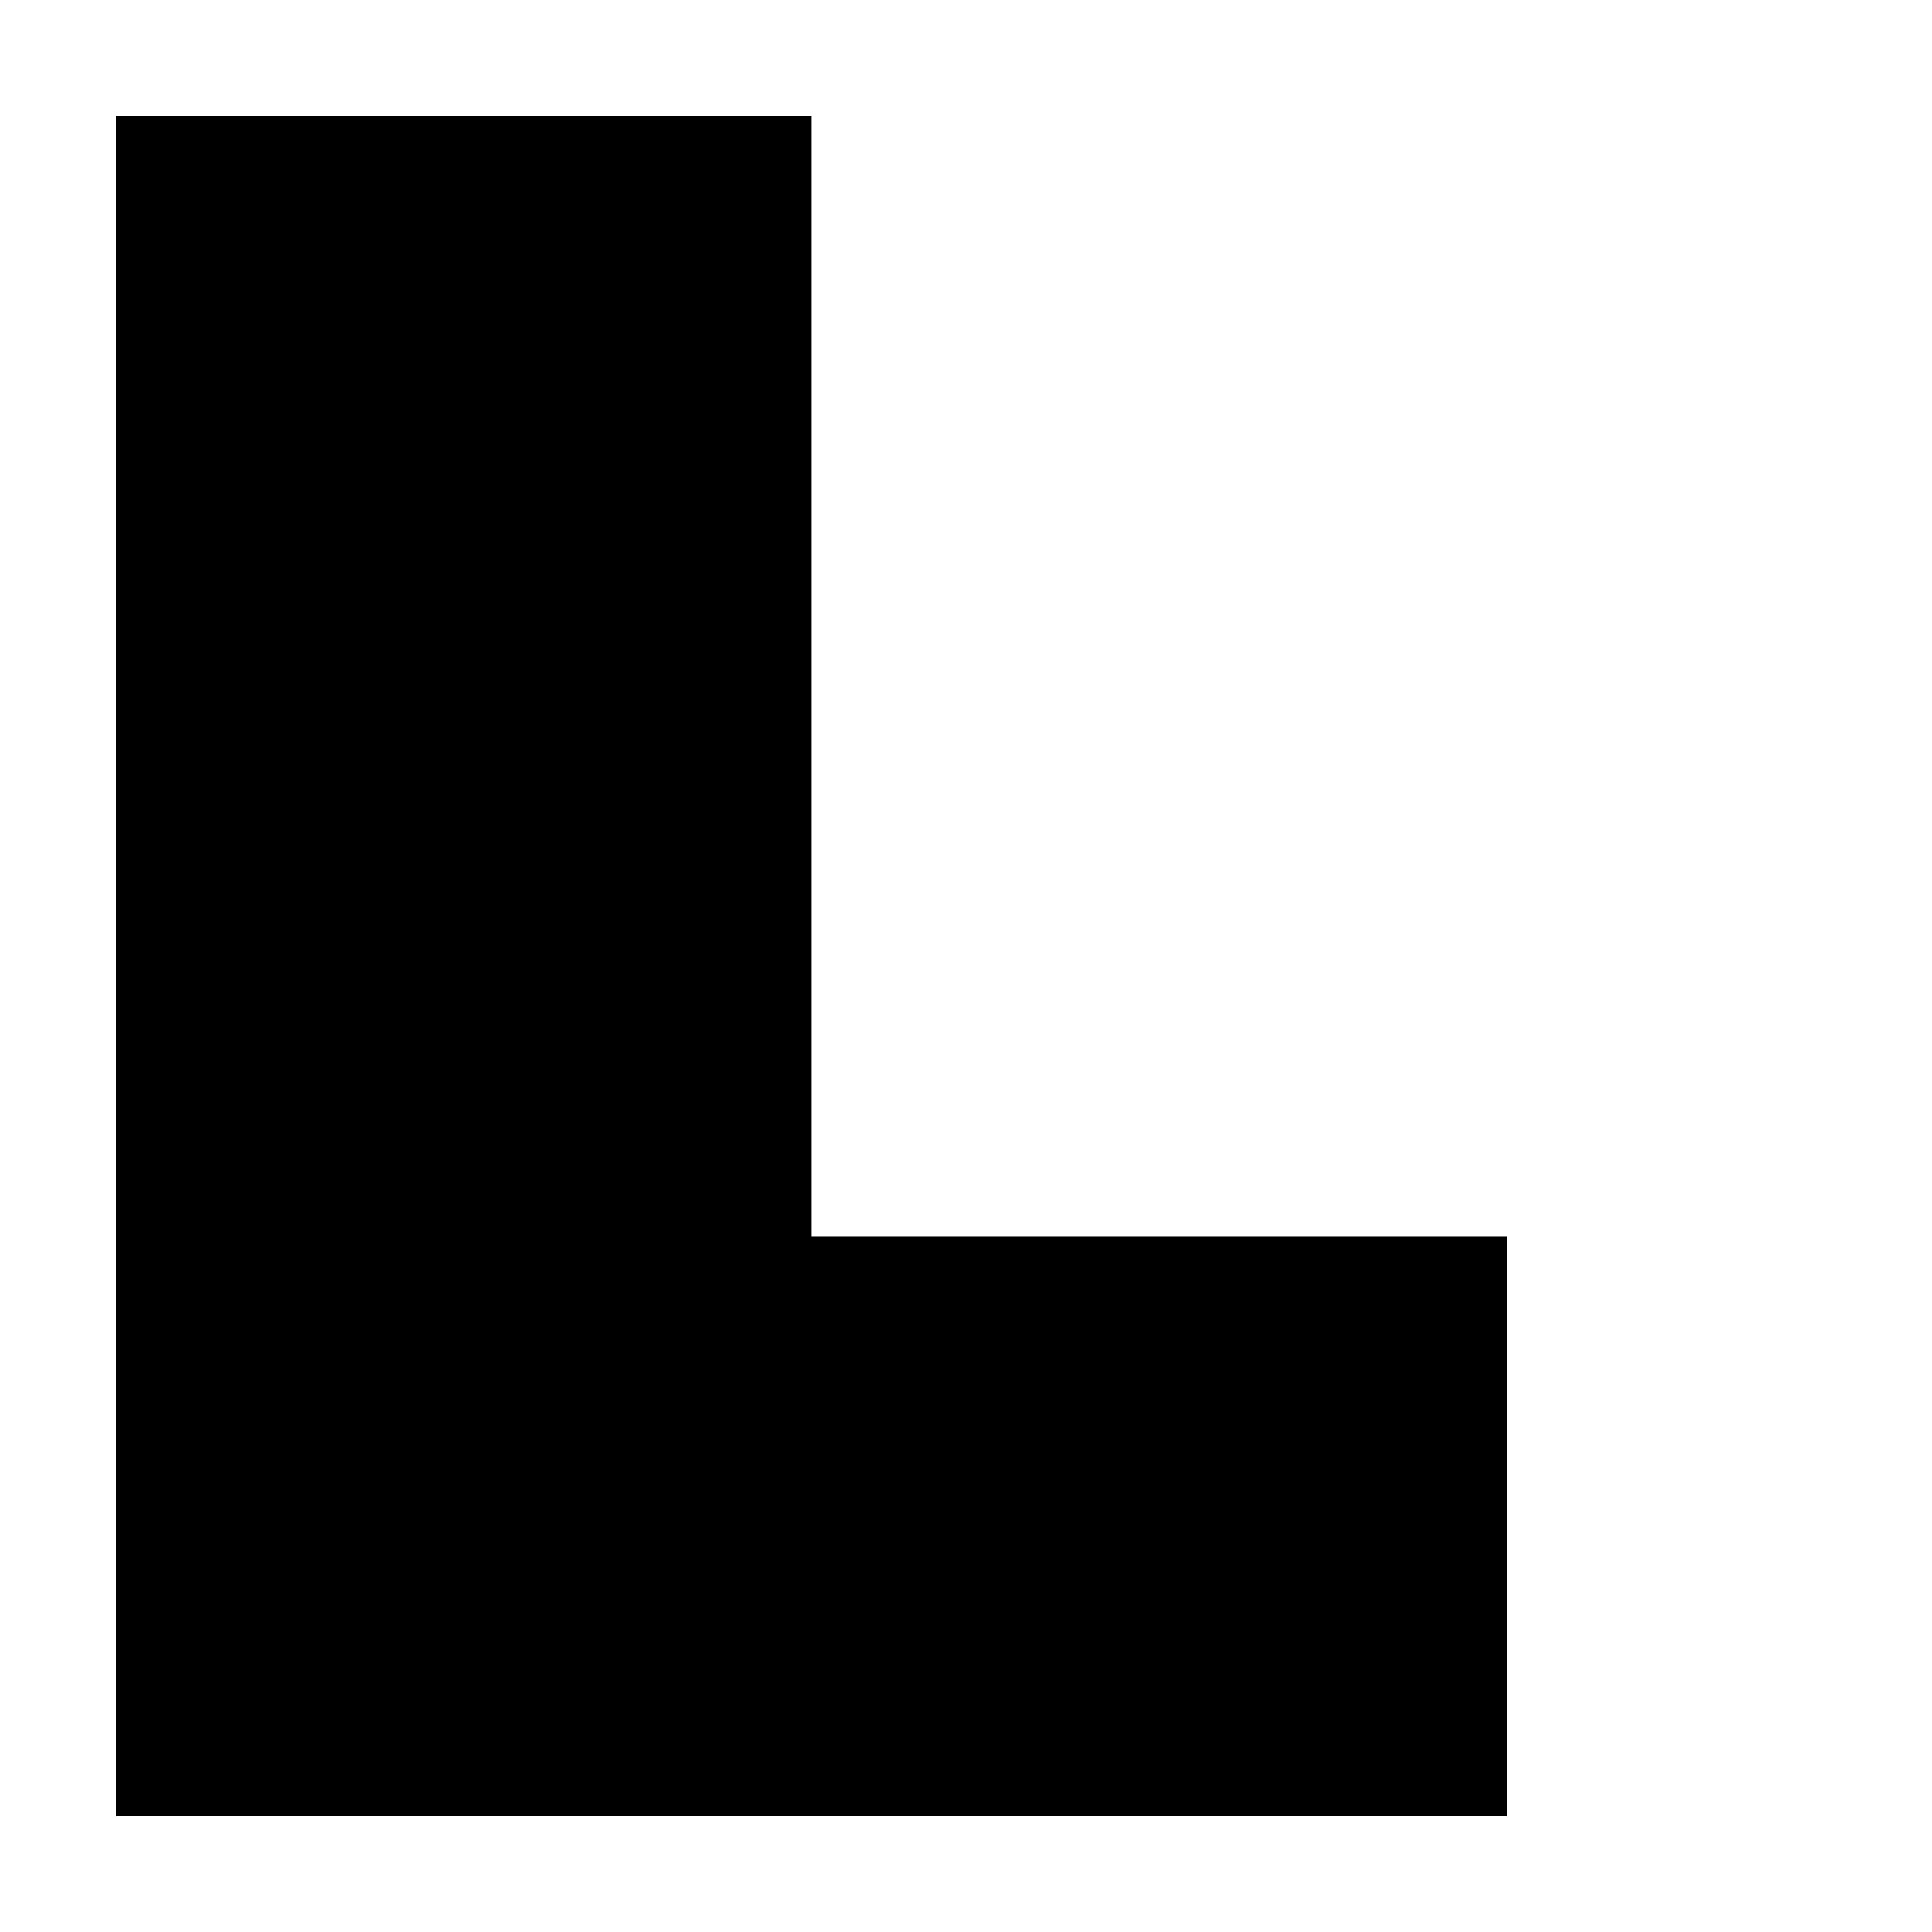
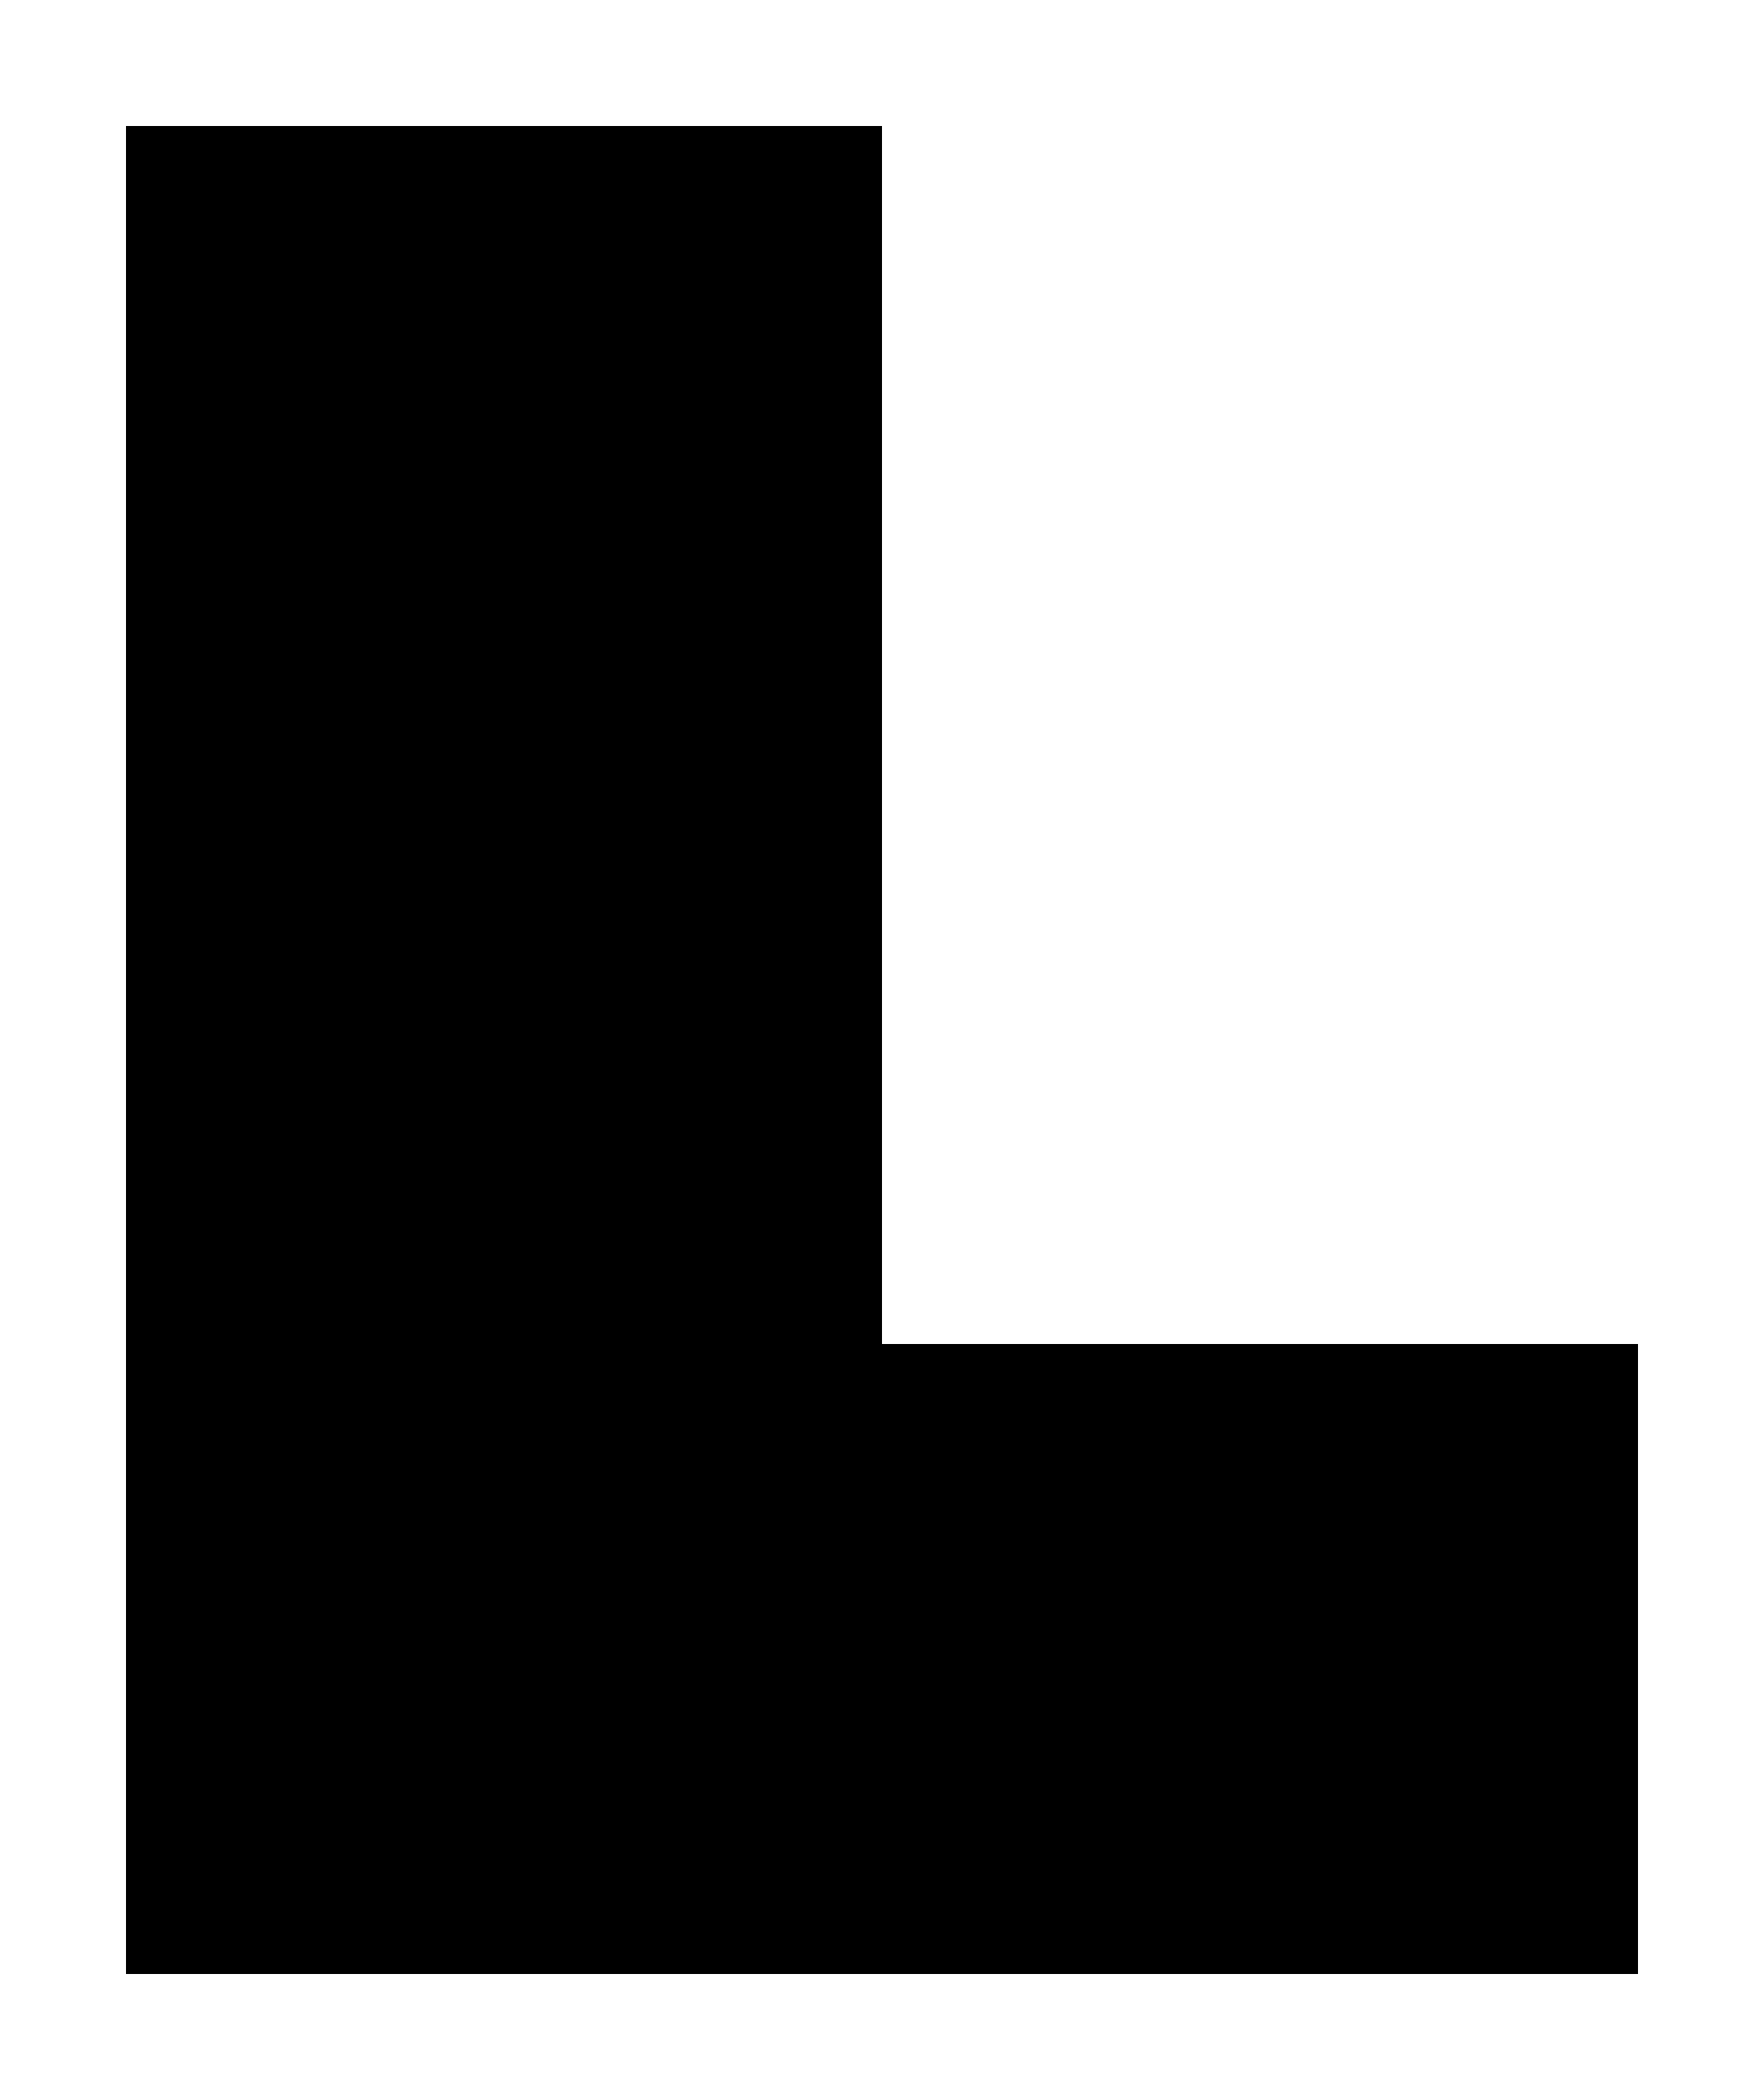
- <svg xmlns="http://www.w3.org/2000/svg" viewBox="0 0 50 50">
+ <svg xmlns="http://www.w3.org/2000/svg" viewBox="0 0 42 50">
  <polygon points="21,32 21,3 3,3 3,32 3,47 21,47 39,47 39,32" />
</svg>
